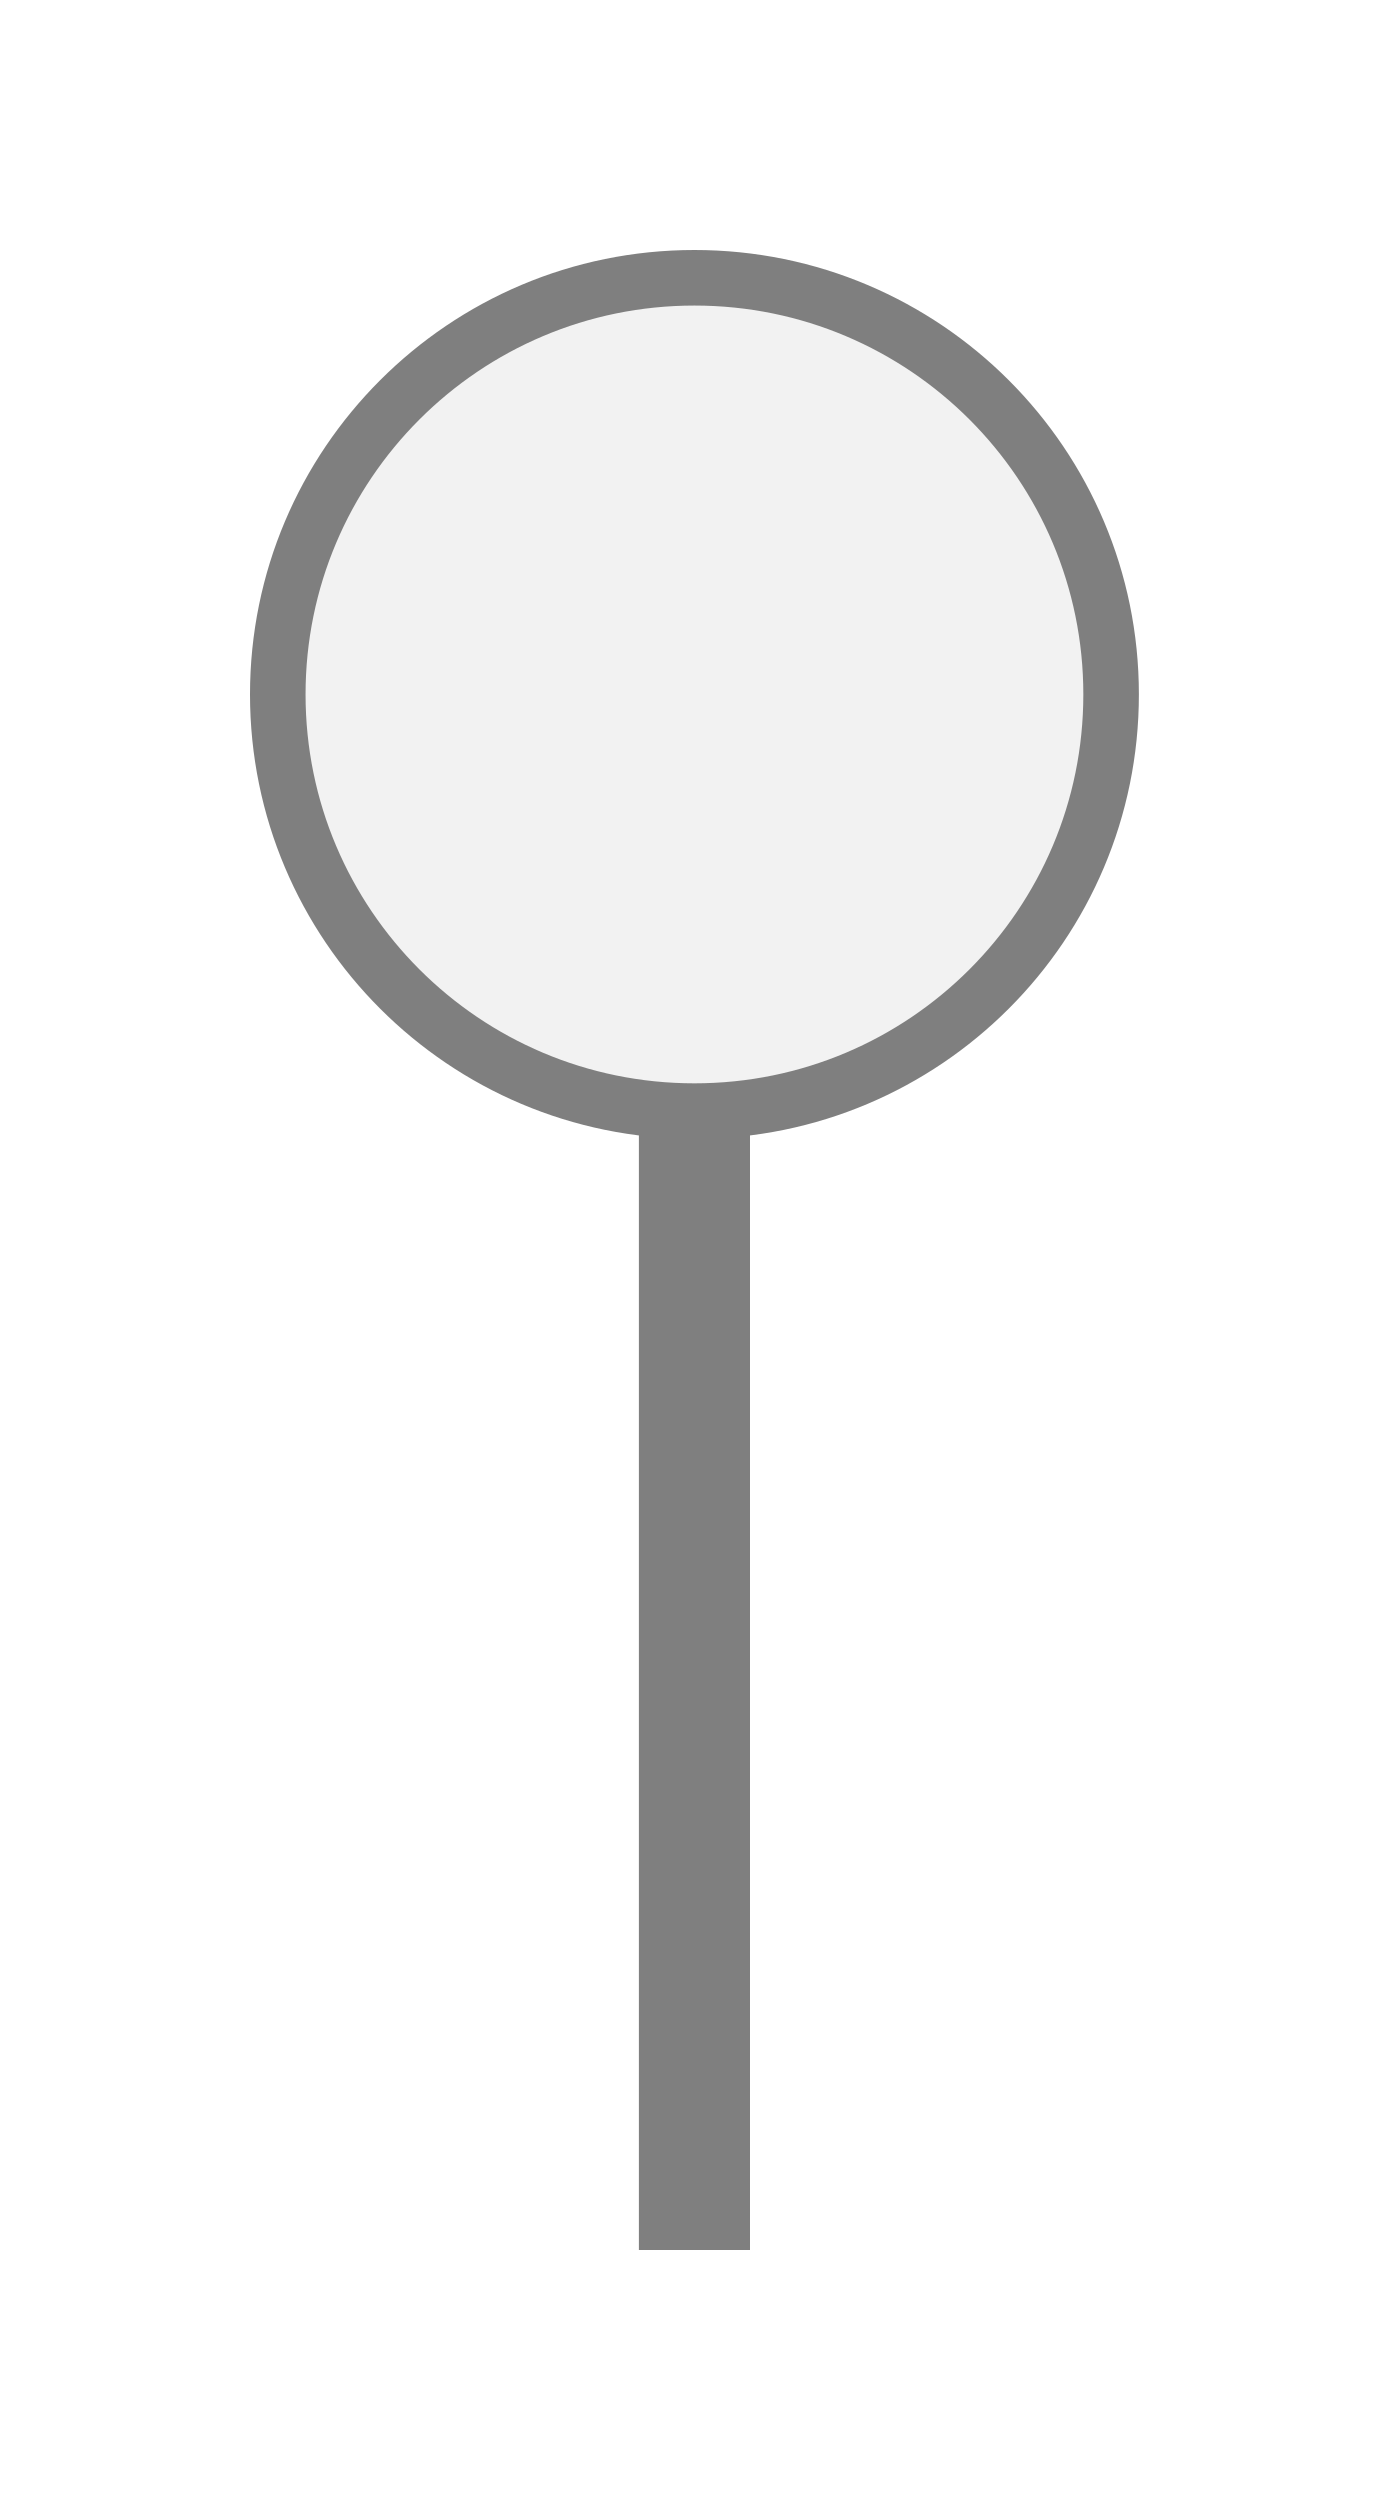
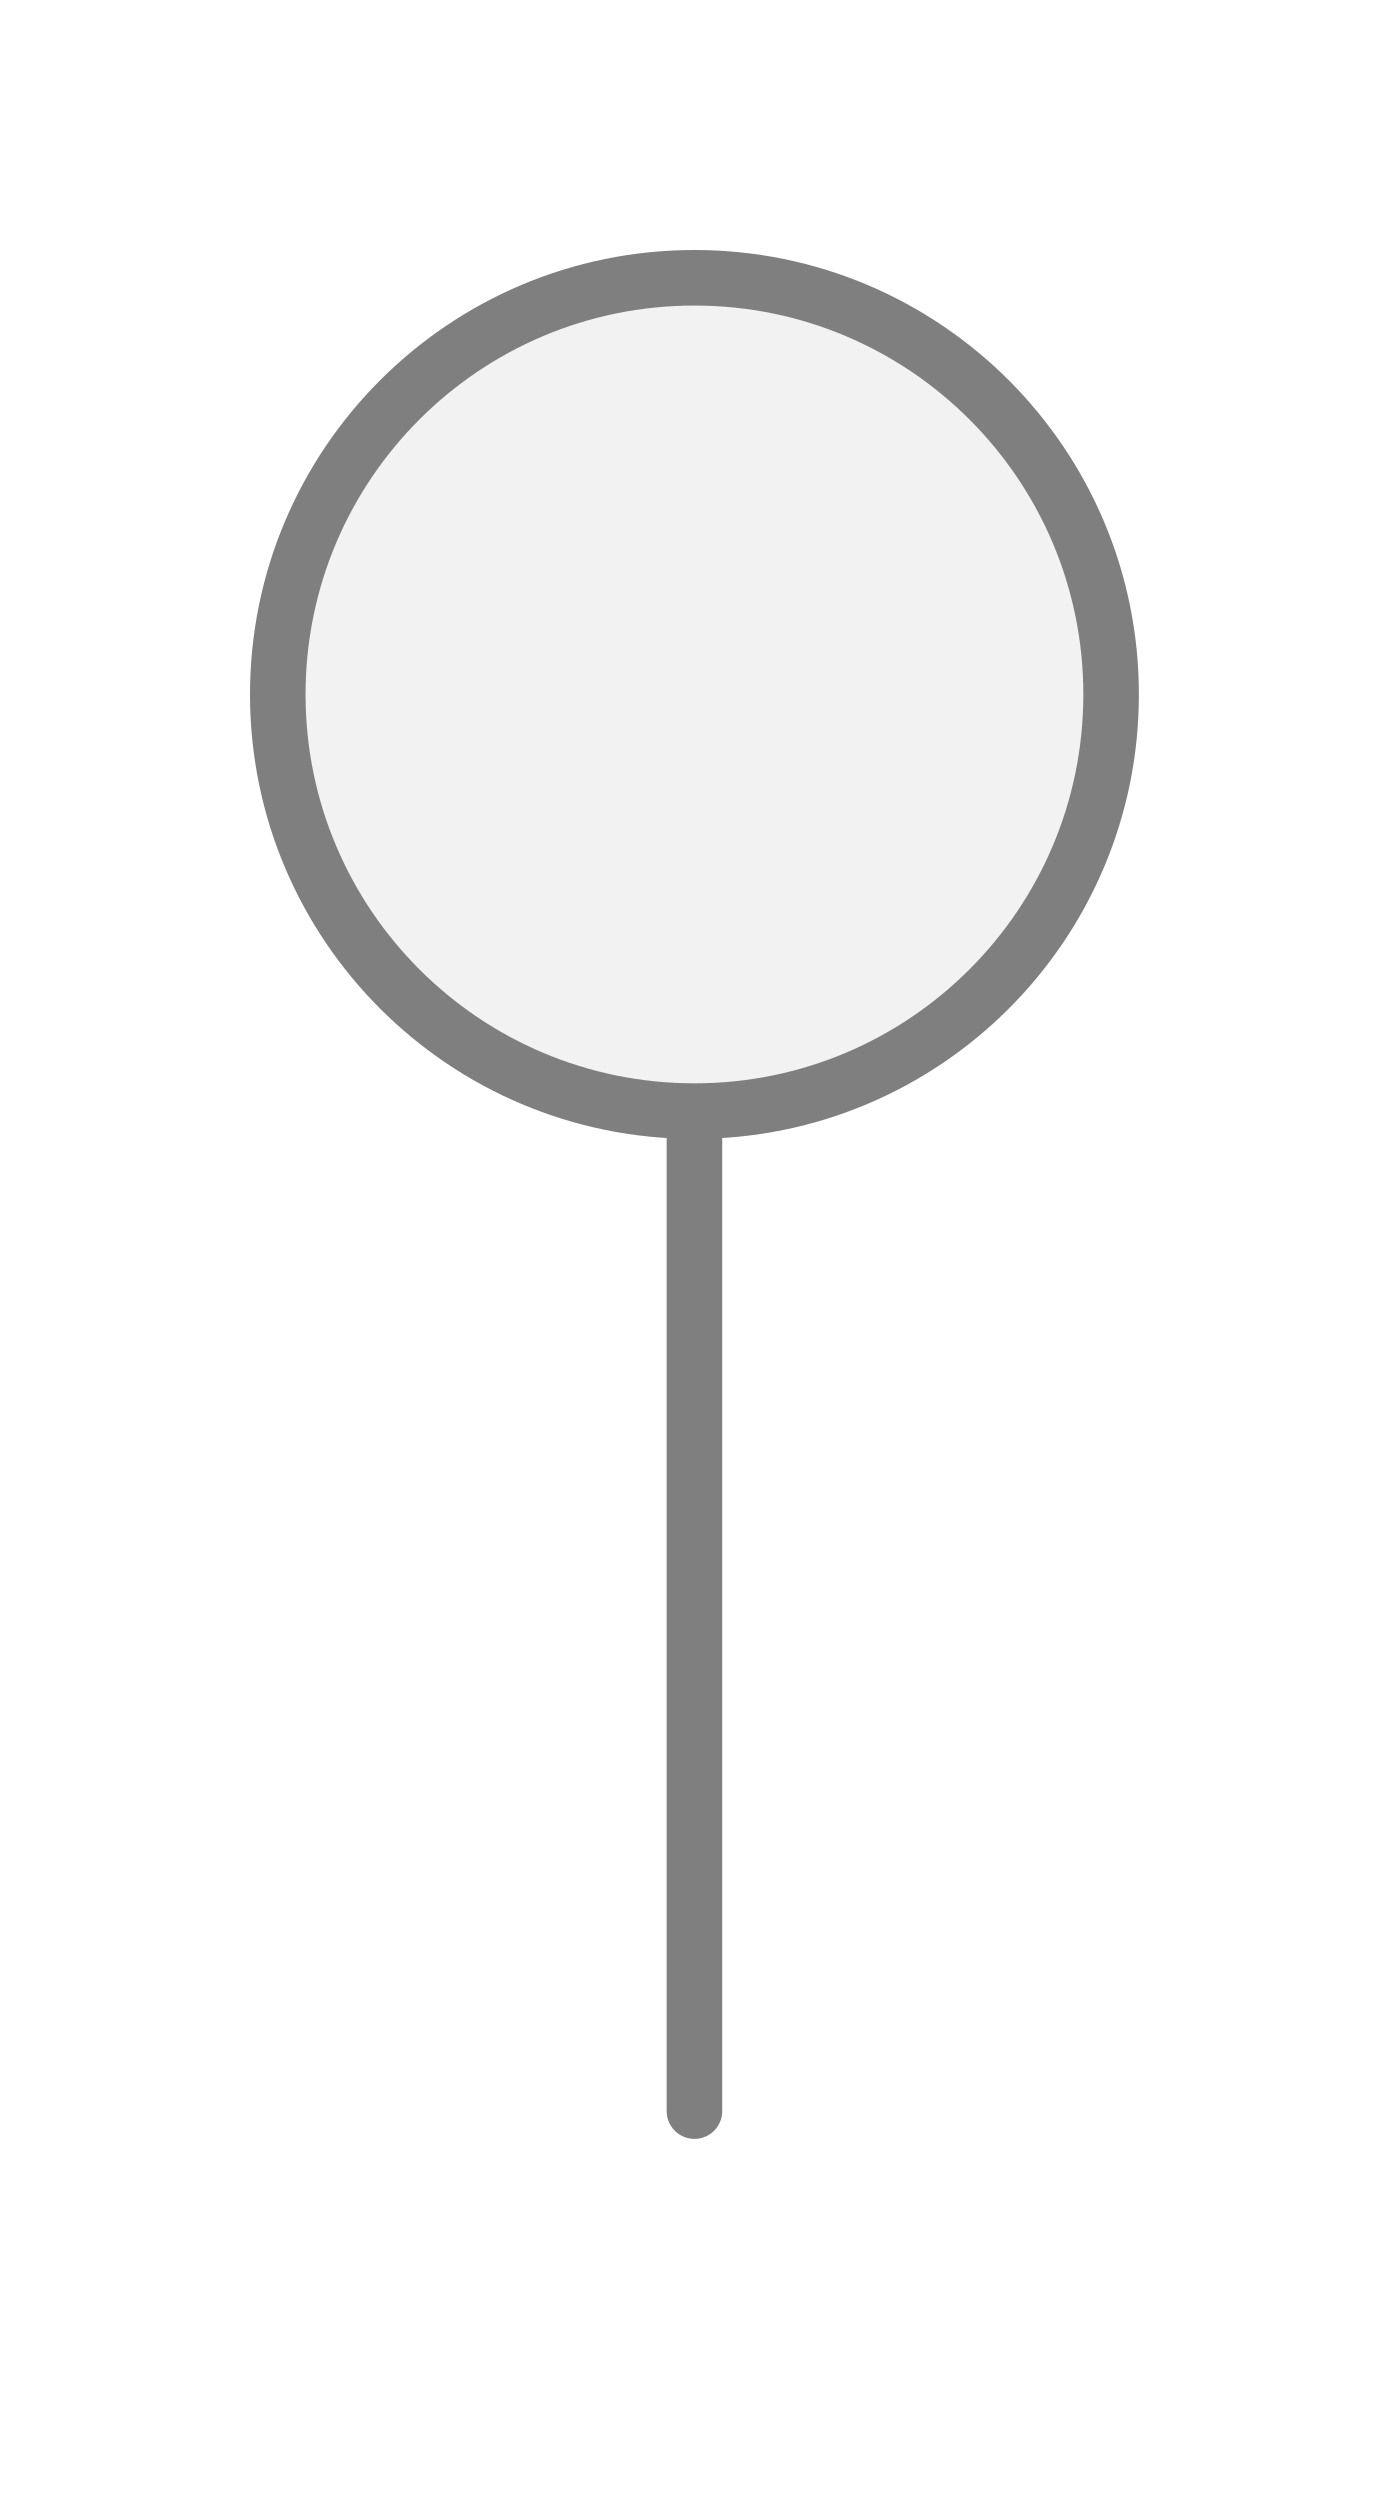
<svg xmlns="http://www.w3.org/2000/svg" width="25px" height="45px" viewBox="0 0 25 45">
-   <rect x="11.5" y="20" width="2" height="20.5" fill="#7f7f7f" />
+   <line x1="12.5" y1="38" x2="12.5" y2="20" stroke="#7f7f7f" stroke-width="1" stroke-linecap="round" />
  <circle cx="12.5" cy="12.5" r="7.5" fill="#f2f2f2" stroke="#7f7f7f" stroke-width="1" />
</svg>
